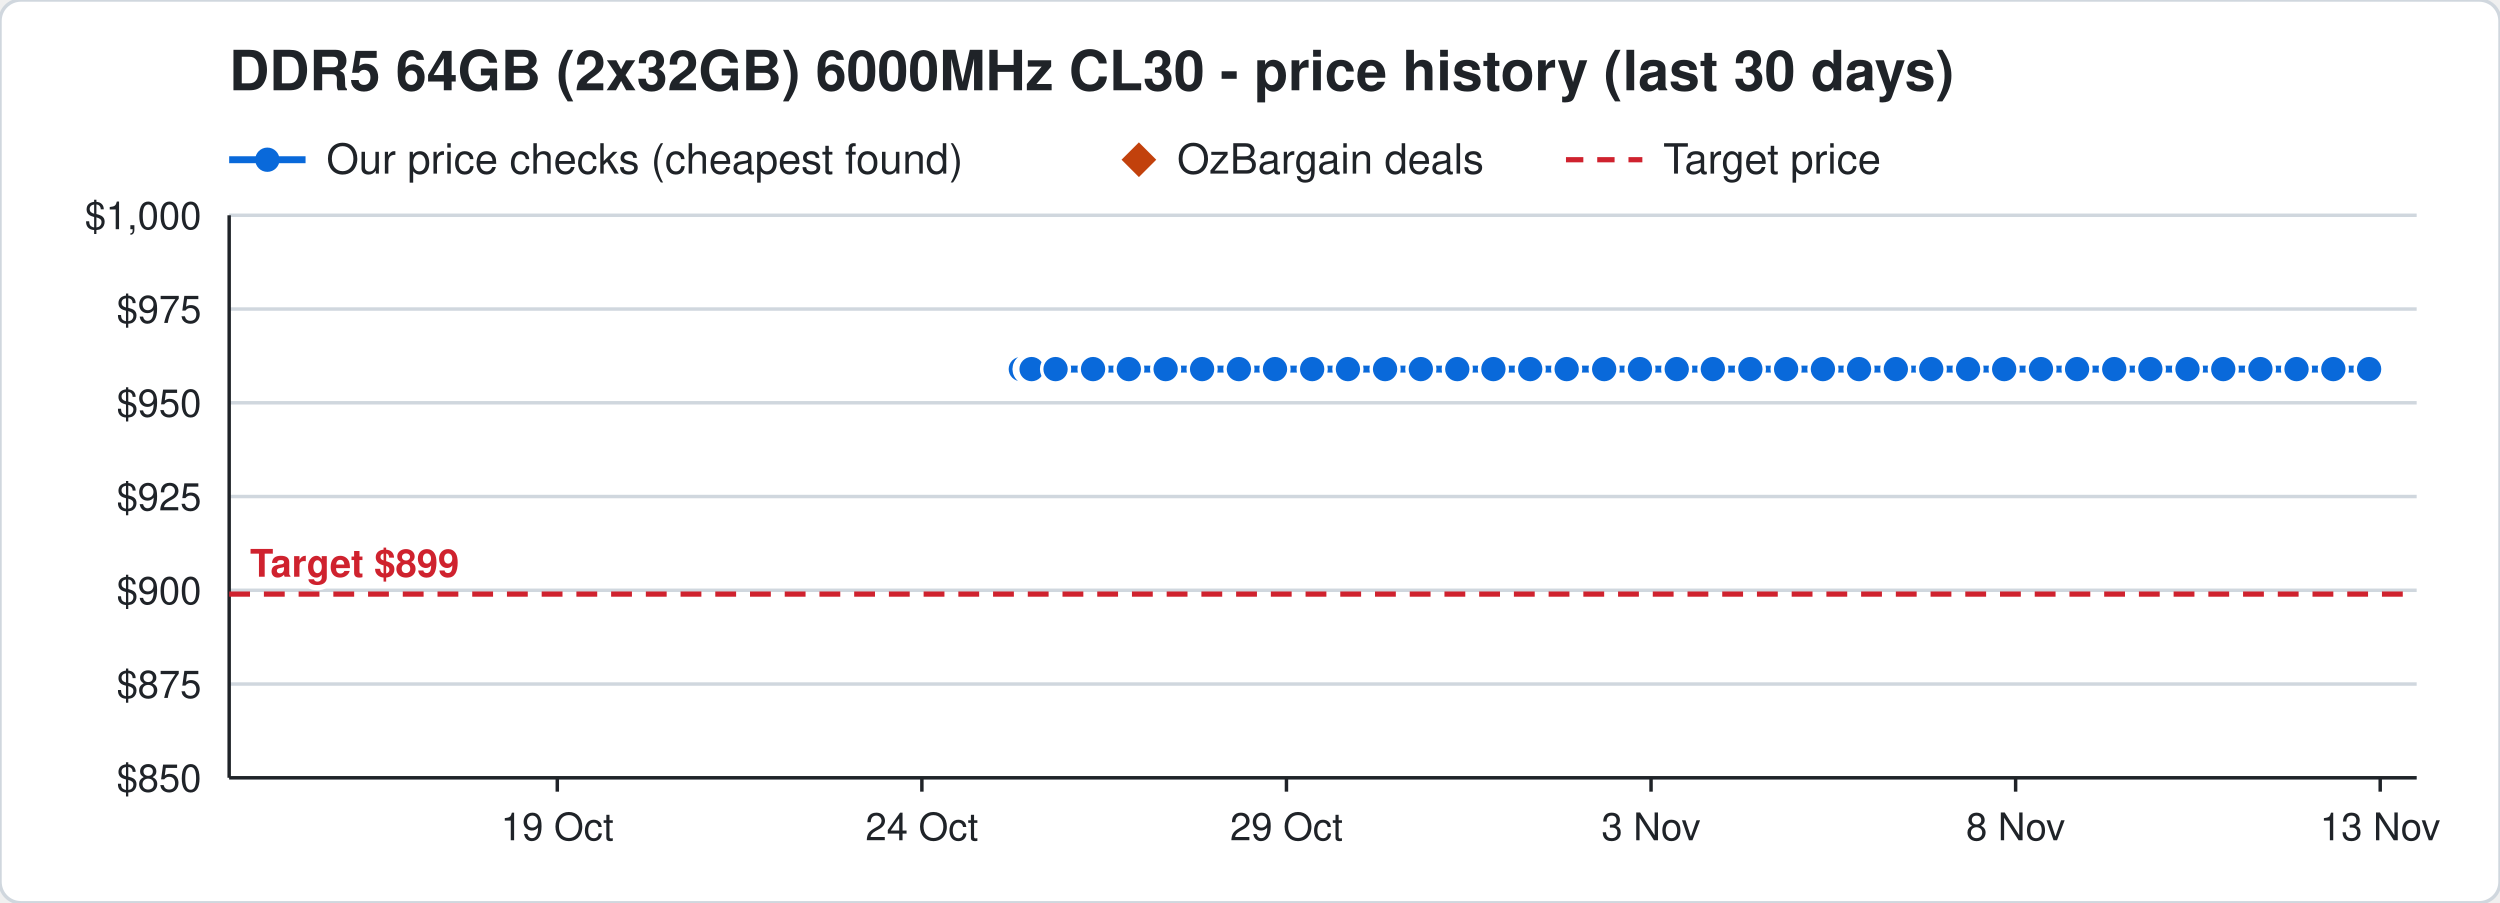
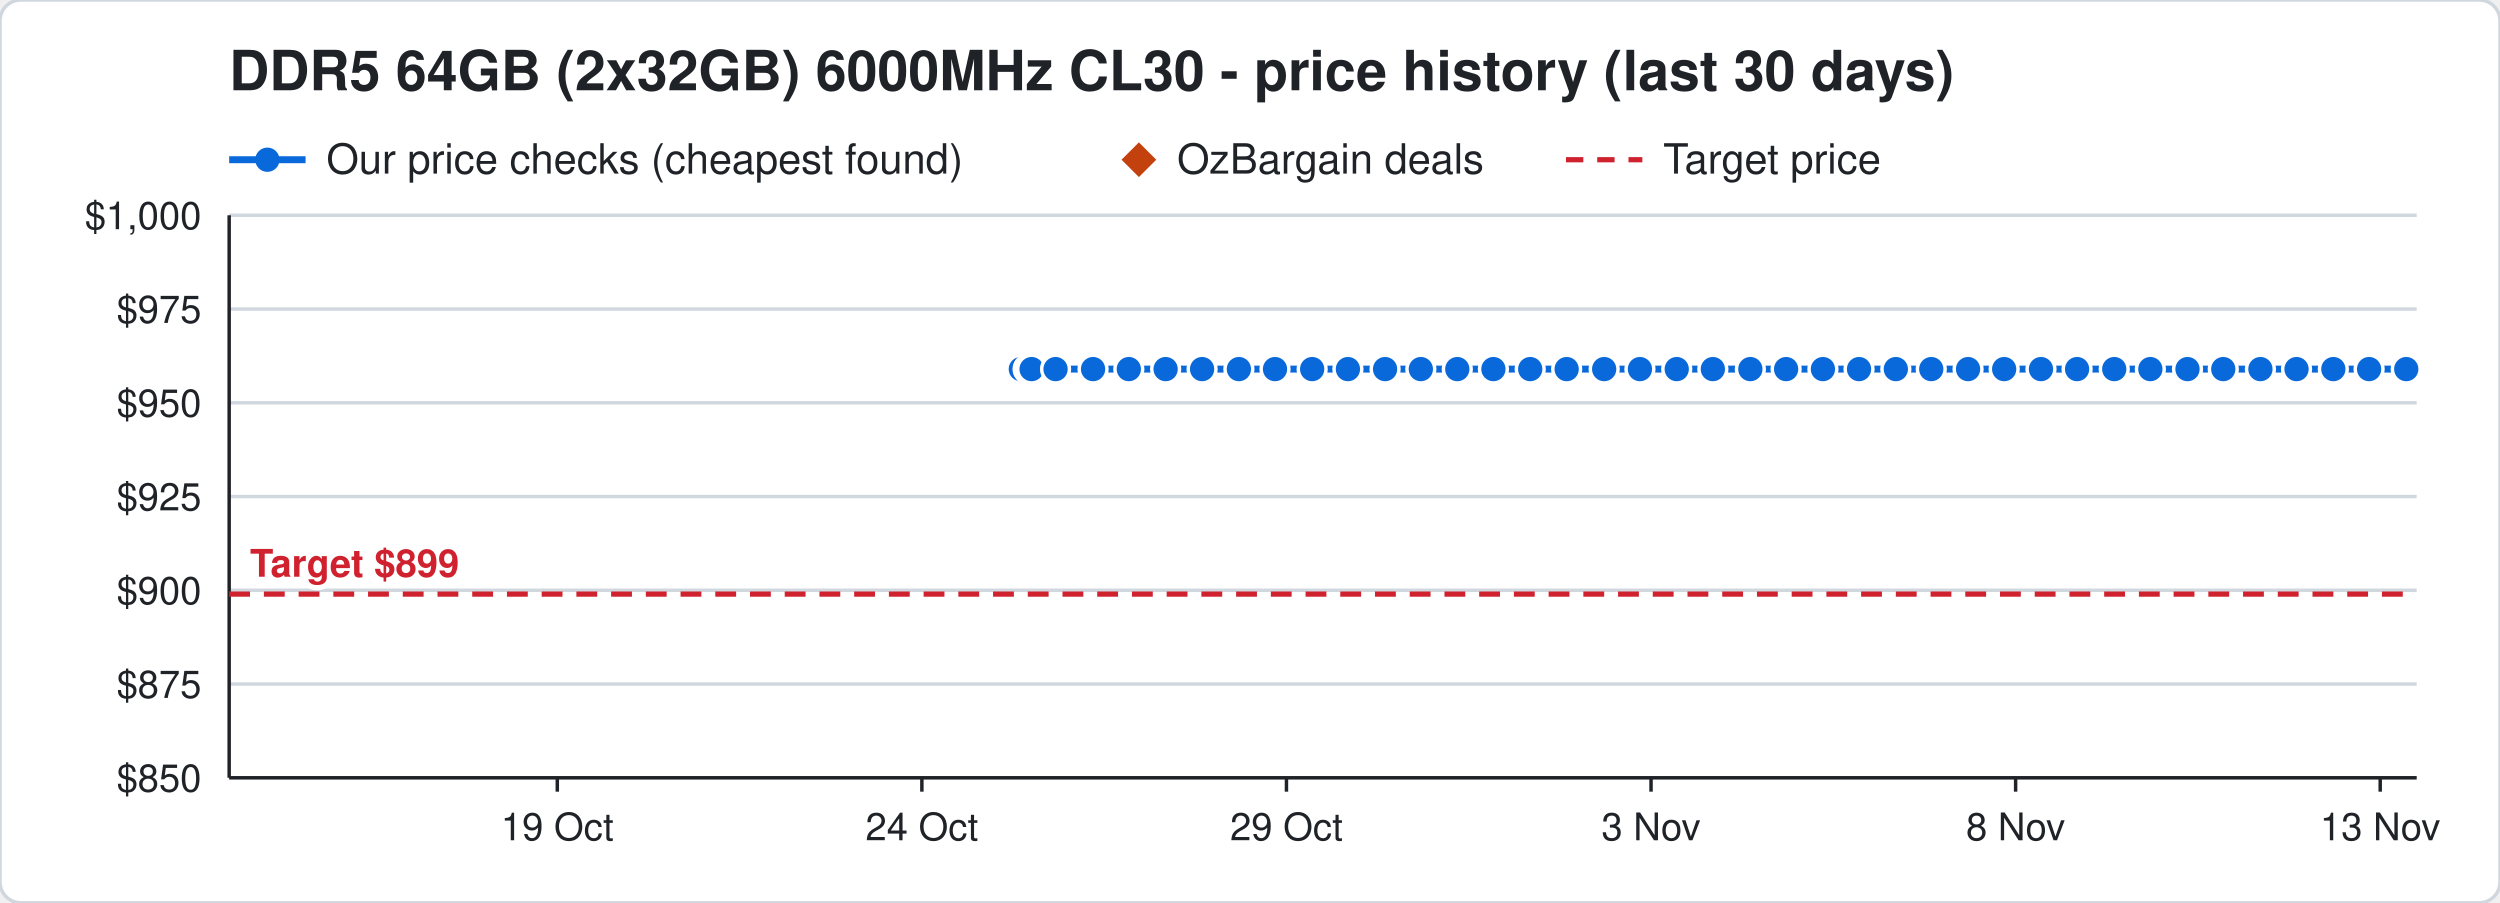
<svg xmlns="http://www.w3.org/2000/svg" width="720" height="260" viewBox="0 0 720 260" font-family="Segoe UI, Helvetica, Arial, sans-serif">
  <rect width="720" height="260" rx="6" fill="#ffffff" stroke="#d0d7de" />
  <text x="66" y="26" font-size="16" font-weight="700" fill="#1f2328">DDR5 64GB (2x32GB) 6000MHz CL30 - price history (last 30 days)</text>
  <line x1="66" y1="46" x2="88" y2="46" stroke="#0969da" stroke-width="2" />
  <circle cx="77" cy="46" r="3.5" fill="#0969da" />
  <text x="94" y="50" font-size="12" fill="#1f2328">Our price checks (cheapest found)</text>
  <path d="M328 41 l5 5 l-5 5 l-5 -5 z" fill="#c2410c" />
  <text x="339" y="50" font-size="12" fill="#1f2328">OzBargain deals</text>
  <line x1="451" y1="46" x2="473" y2="46" stroke="#cf222e" stroke-width="1.5" stroke-dasharray="5 4" />
  <text x="479" y="50" font-size="12" fill="#1f2328">Target price</text>
  <line x1="66" y1="224.0" x2="696" y2="224.0" stroke="#d0d7de" />
  <text x="58" y="228.0" font-size="11" text-anchor="end" fill="#1f2328">$850</text>
  <line x1="66" y1="197.0" x2="696" y2="197.0" stroke="#d0d7de" />
  <text x="58" y="201.0" font-size="11" text-anchor="end" fill="#1f2328">$875</text>
  <line x1="66" y1="170.0" x2="696" y2="170.0" stroke="#d0d7de" />
  <text x="58" y="174.0" font-size="11" text-anchor="end" fill="#1f2328">$900</text>
  <line x1="66" y1="143.0" x2="696" y2="143.0" stroke="#d0d7de" />
  <text x="58" y="147.0" font-size="11" text-anchor="end" fill="#1f2328">$925</text>
  <line x1="66" y1="116.0" x2="696" y2="116.0" stroke="#d0d7de" />
  <text x="58" y="120.0" font-size="11" text-anchor="end" fill="#1f2328">$950</text>
  <line x1="66" y1="89.0" x2="696" y2="89.0" stroke="#d0d7de" />
  <text x="58" y="93.0" font-size="11" text-anchor="end" fill="#1f2328">$975</text>
  <line x1="66" y1="62.0" x2="696" y2="62.0" stroke="#d0d7de" />
  <text x="58" y="66.0" font-size="11" text-anchor="end" fill="#1f2328">$1,000</text>
  <line x1="685.5" y1="224" x2="685.5" y2="228" stroke="#1f2328" />
  <text x="685.5" y="242" font-size="11" text-anchor="middle" fill="#1f2328">13 Nov</text>
  <line x1="580.5" y1="224" x2="580.5" y2="228" stroke="#1f2328" />
  <text x="580.5" y="242" font-size="11" text-anchor="middle" fill="#1f2328">8 Nov</text>
  <line x1="475.5" y1="224" x2="475.5" y2="228" stroke="#1f2328" />
  <text x="475.5" y="242" font-size="11" text-anchor="middle" fill="#1f2328">3 Nov</text>
  <line x1="370.5" y1="224" x2="370.5" y2="228" stroke="#1f2328" />
  <text x="370.5" y="242" font-size="11" text-anchor="middle" fill="#1f2328">29 Oct</text>
  <line x1="265.5" y1="224" x2="265.5" y2="228" stroke="#1f2328" />
  <text x="265.5" y="242" font-size="11" text-anchor="middle" fill="#1f2328">24 Oct</text>
  <line x1="160.5" y1="224" x2="160.5" y2="228" stroke="#1f2328" />
  <text x="160.5" y="242" font-size="11" text-anchor="middle" fill="#1f2328">19 Oct</text>
  <line x1="66" y1="224" x2="696" y2="224" stroke="#1f2328" />
  <line x1="66" y1="62" x2="66" y2="224" stroke="#1f2328" />
  <line x1="66" y1="171.1" x2="696" y2="171.1" stroke="#cf222e" stroke-width="1.5" stroke-dasharray="6 4" />
  <text x="72" y="166.1" font-size="11" font-weight="700" text-anchor="start" fill="#cf222e" stroke="#ffffff" stroke-width="3" paint-order="stroke">Target $899</text>
-   <polyline points="294.0,106.3 296.1,106.3 296.2,106.3 296.9,106.3 297.0,106.3 297.1,106.3 304.0,106.3 314.8,106.3 325.1,106.3 335.7,106.3 346.2,106.3 356.8,106.3 367.2,106.3 377.9,106.3 388.2,106.3 398.9,106.3 409.2,106.3 419.7,106.3 430.1,106.3 440.7,106.3 451.2,106.3 462.0,106.3 472.3,106.3 482.9,106.3 493.3,106.3 504.1,106.3 514.4,106.3 525.0,106.3 535.4,106.3 546.0,106.3 556.2,106.3 566.8,106.3 577.2,106.3 587.8,106.3 598.2,106.3 608.9,106.3 619.3,106.3 630.0,106.3 640.3,106.3 651.0,106.3 661.4,106.3 672.0,106.3 682.3,106.3" fill="none" stroke="#0969da" stroke-width="2" />
+   <polyline points="294.0,106.3 296.1,106.3 296.2,106.3 296.9,106.3 297.0,106.3 297.1,106.3 304.0,106.3 314.8,106.3 325.1,106.3 335.7,106.3 346.2,106.3 356.8,106.3 367.2,106.3 377.9,106.3 388.2,106.3 398.9,106.3 409.2,106.3 419.7,106.3 430.1,106.3 440.7,106.3 451.2,106.3 462.0,106.3 472.3,106.3 482.9,106.3 493.3,106.3 504.1,106.3 514.4,106.3 525.0,106.3 535.4,106.3 546.0,106.3 556.2,106.3 566.8,106.3 577.2,106.3 587.8,106.3 598.2,106.3 608.9,106.3 619.3,106.3 630.0,106.3 640.3,106.3 651.0,106.3 661.4,106.3 672.0,106.3 682.3,106.3 693.0,106.3" fill="none" stroke="#0969da" stroke-width="2" />
  <circle cx="294.0" cy="106.3" r="4" fill="#0969da" stroke="#ffffff" stroke-width="1" />
  <circle cx="296.1" cy="106.3" r="4" fill="#0969da" stroke="#ffffff" stroke-width="1" />
  <circle cx="296.2" cy="106.3" r="4" fill="#0969da" stroke="#ffffff" stroke-width="1" />
  <circle cx="296.9" cy="106.3" r="4" fill="#0969da" stroke="#ffffff" stroke-width="1" />
  <circle cx="297.0" cy="106.3" r="4" fill="#0969da" stroke="#ffffff" stroke-width="1" />
  <circle cx="297.1" cy="106.3" r="4" fill="#0969da" stroke="#ffffff" stroke-width="1" />
  <circle cx="304.0" cy="106.3" r="4" fill="#0969da" stroke="#ffffff" stroke-width="1" />
  <circle cx="314.8" cy="106.3" r="4" fill="#0969da" stroke="#ffffff" stroke-width="1" />
  <circle cx="325.1" cy="106.3" r="4" fill="#0969da" stroke="#ffffff" stroke-width="1" />
  <circle cx="335.7" cy="106.3" r="4" fill="#0969da" stroke="#ffffff" stroke-width="1" />
  <circle cx="346.2" cy="106.3" r="4" fill="#0969da" stroke="#ffffff" stroke-width="1" />
  <circle cx="356.8" cy="106.3" r="4" fill="#0969da" stroke="#ffffff" stroke-width="1" />
  <circle cx="367.2" cy="106.3" r="4" fill="#0969da" stroke="#ffffff" stroke-width="1" />
  <circle cx="377.9" cy="106.3" r="4" fill="#0969da" stroke="#ffffff" stroke-width="1" />
  <circle cx="388.2" cy="106.3" r="4" fill="#0969da" stroke="#ffffff" stroke-width="1" />
  <circle cx="398.9" cy="106.3" r="4" fill="#0969da" stroke="#ffffff" stroke-width="1" />
  <circle cx="409.2" cy="106.3" r="4" fill="#0969da" stroke="#ffffff" stroke-width="1" />
  <circle cx="419.7" cy="106.3" r="4" fill="#0969da" stroke="#ffffff" stroke-width="1" />
  <circle cx="430.1" cy="106.3" r="4" fill="#0969da" stroke="#ffffff" stroke-width="1" />
  <circle cx="440.7" cy="106.3" r="4" fill="#0969da" stroke="#ffffff" stroke-width="1" />
  <circle cx="451.2" cy="106.3" r="4" fill="#0969da" stroke="#ffffff" stroke-width="1" />
  <circle cx="462.0" cy="106.3" r="4" fill="#0969da" stroke="#ffffff" stroke-width="1" />
  <circle cx="472.3" cy="106.3" r="4" fill="#0969da" stroke="#ffffff" stroke-width="1" />
  <circle cx="482.9" cy="106.3" r="4" fill="#0969da" stroke="#ffffff" stroke-width="1" />
  <circle cx="493.3" cy="106.3" r="4" fill="#0969da" stroke="#ffffff" stroke-width="1" />
  <circle cx="504.1" cy="106.3" r="4" fill="#0969da" stroke="#ffffff" stroke-width="1" />
  <circle cx="514.4" cy="106.3" r="4" fill="#0969da" stroke="#ffffff" stroke-width="1" />
  <circle cx="525.0" cy="106.3" r="4" fill="#0969da" stroke="#ffffff" stroke-width="1" />
  <circle cx="535.4" cy="106.3" r="4" fill="#0969da" stroke="#ffffff" stroke-width="1" />
  <circle cx="546.0" cy="106.3" r="4" fill="#0969da" stroke="#ffffff" stroke-width="1" />
  <circle cx="556.2" cy="106.3" r="4" fill="#0969da" stroke="#ffffff" stroke-width="1" />
  <circle cx="566.8" cy="106.3" r="4" fill="#0969da" stroke="#ffffff" stroke-width="1" />
  <circle cx="577.2" cy="106.3" r="4" fill="#0969da" stroke="#ffffff" stroke-width="1" />
  <circle cx="587.8" cy="106.3" r="4" fill="#0969da" stroke="#ffffff" stroke-width="1" />
  <circle cx="598.2" cy="106.3" r="4" fill="#0969da" stroke="#ffffff" stroke-width="1" />
  <circle cx="608.9" cy="106.3" r="4" fill="#0969da" stroke="#ffffff" stroke-width="1" />
  <circle cx="619.3" cy="106.3" r="4" fill="#0969da" stroke="#ffffff" stroke-width="1" />
  <circle cx="630.0" cy="106.3" r="4" fill="#0969da" stroke="#ffffff" stroke-width="1" />
  <circle cx="640.3" cy="106.3" r="4" fill="#0969da" stroke="#ffffff" stroke-width="1" />
  <circle cx="651.0" cy="106.3" r="4" fill="#0969da" stroke="#ffffff" stroke-width="1" />
  <circle cx="661.4" cy="106.3" r="4" fill="#0969da" stroke="#ffffff" stroke-width="1" />
  <circle cx="672.0" cy="106.3" r="4" fill="#0969da" stroke="#ffffff" stroke-width="1" />
  <circle cx="682.3" cy="106.3" r="4" fill="#0969da" stroke="#ffffff" stroke-width="1" />
+   <circle cx="693.0" cy="106.3" r="4" fill="#0969da" stroke="#ffffff" stroke-width="1" />
</svg>
